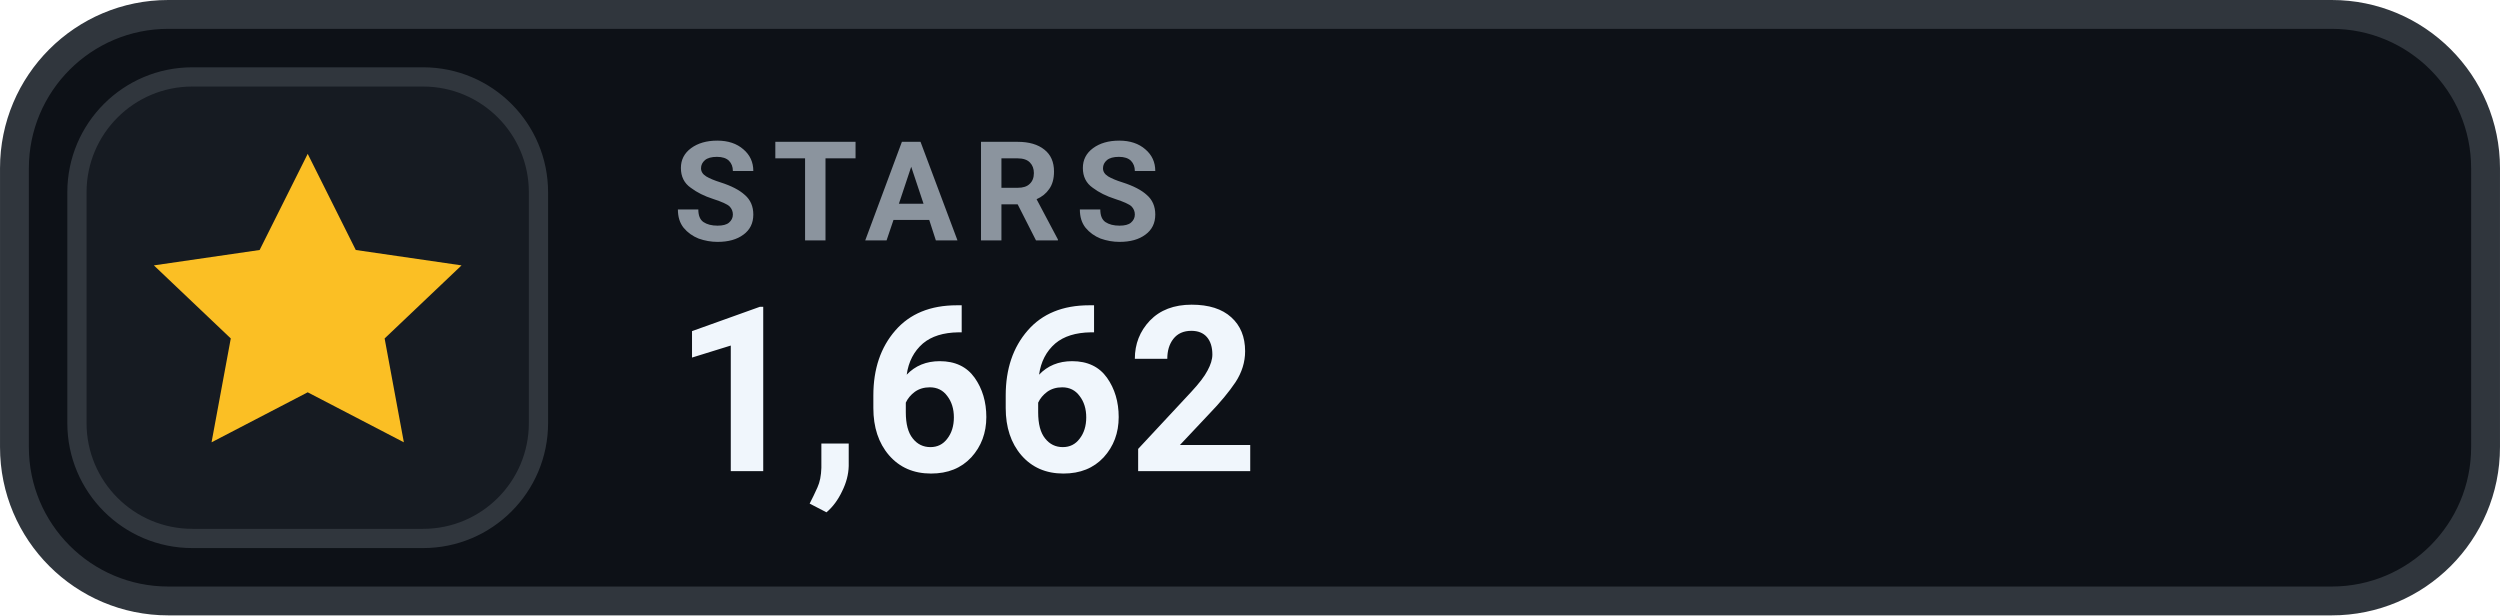
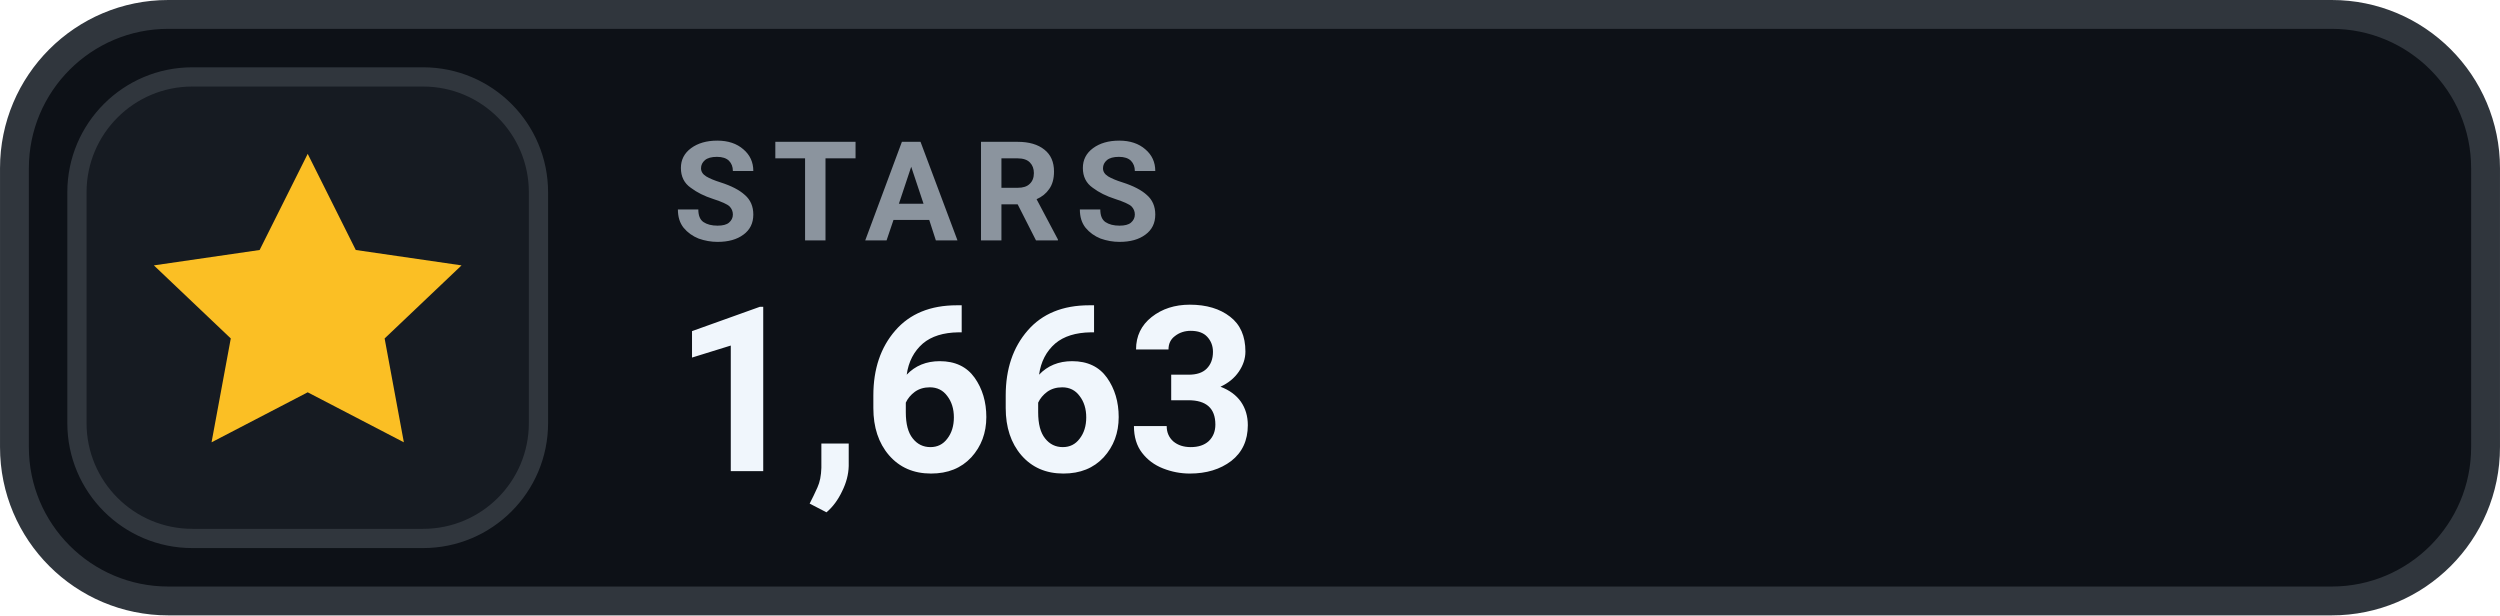
- <svg xmlns="http://www.w3.org/2000/svg" width="126" height="31.015" viewBox="0 0 130 32" role="img" aria-label="STARS 1,662">
+ <svg xmlns="http://www.w3.org/2000/svg" width="126" height="31.015" viewBox="0 0 130 32" role="img" aria-label="STARS 1,663">
  <rect x=".75" y=".75" width="128.5" height="30.5" rx="8" fill="#0D1117" stroke="#30363D" stroke-width="1.5" />
  <rect x="4" y="4" width="24" height="24" rx="6" fill="#161B22" stroke="#30363D" stroke-width="1" />
  <g transform="translate(16 16)" style="color:#FBBF24;">
    <path d="M0 -8 l2.5 5 5.5 .8 -4 3.8 1 5.4 -5 -2.6 -5 2.6 1 -5.4 -4 -3.8 5.5 -.8 Z" fill="currentColor" />
  </g>
  <text x="35" y="12.5" fill="#8B949E" font-family="-apple-system,BlinkMacSystemFont,'Segoe UI',Roboto,Helvetica,Arial,sans-serif" font-size="7.2" font-weight="700" letter-spacing=".75">STARS</text>
-   <text x="35" y="24.5" fill="#F0F6FC" font-family="-apple-system,BlinkMacSystemFont,'Segoe UI',Roboto,Helvetica,Arial,sans-serif" font-size="12" font-weight="700">1,662</text>
+   <text x="35" y="24.5" fill="#F0F6FC" font-family="-apple-system,BlinkMacSystemFont,'Segoe UI',Roboto,Helvetica,Arial,sans-serif" font-size="12" font-weight="700">1,663</text>
</svg>
